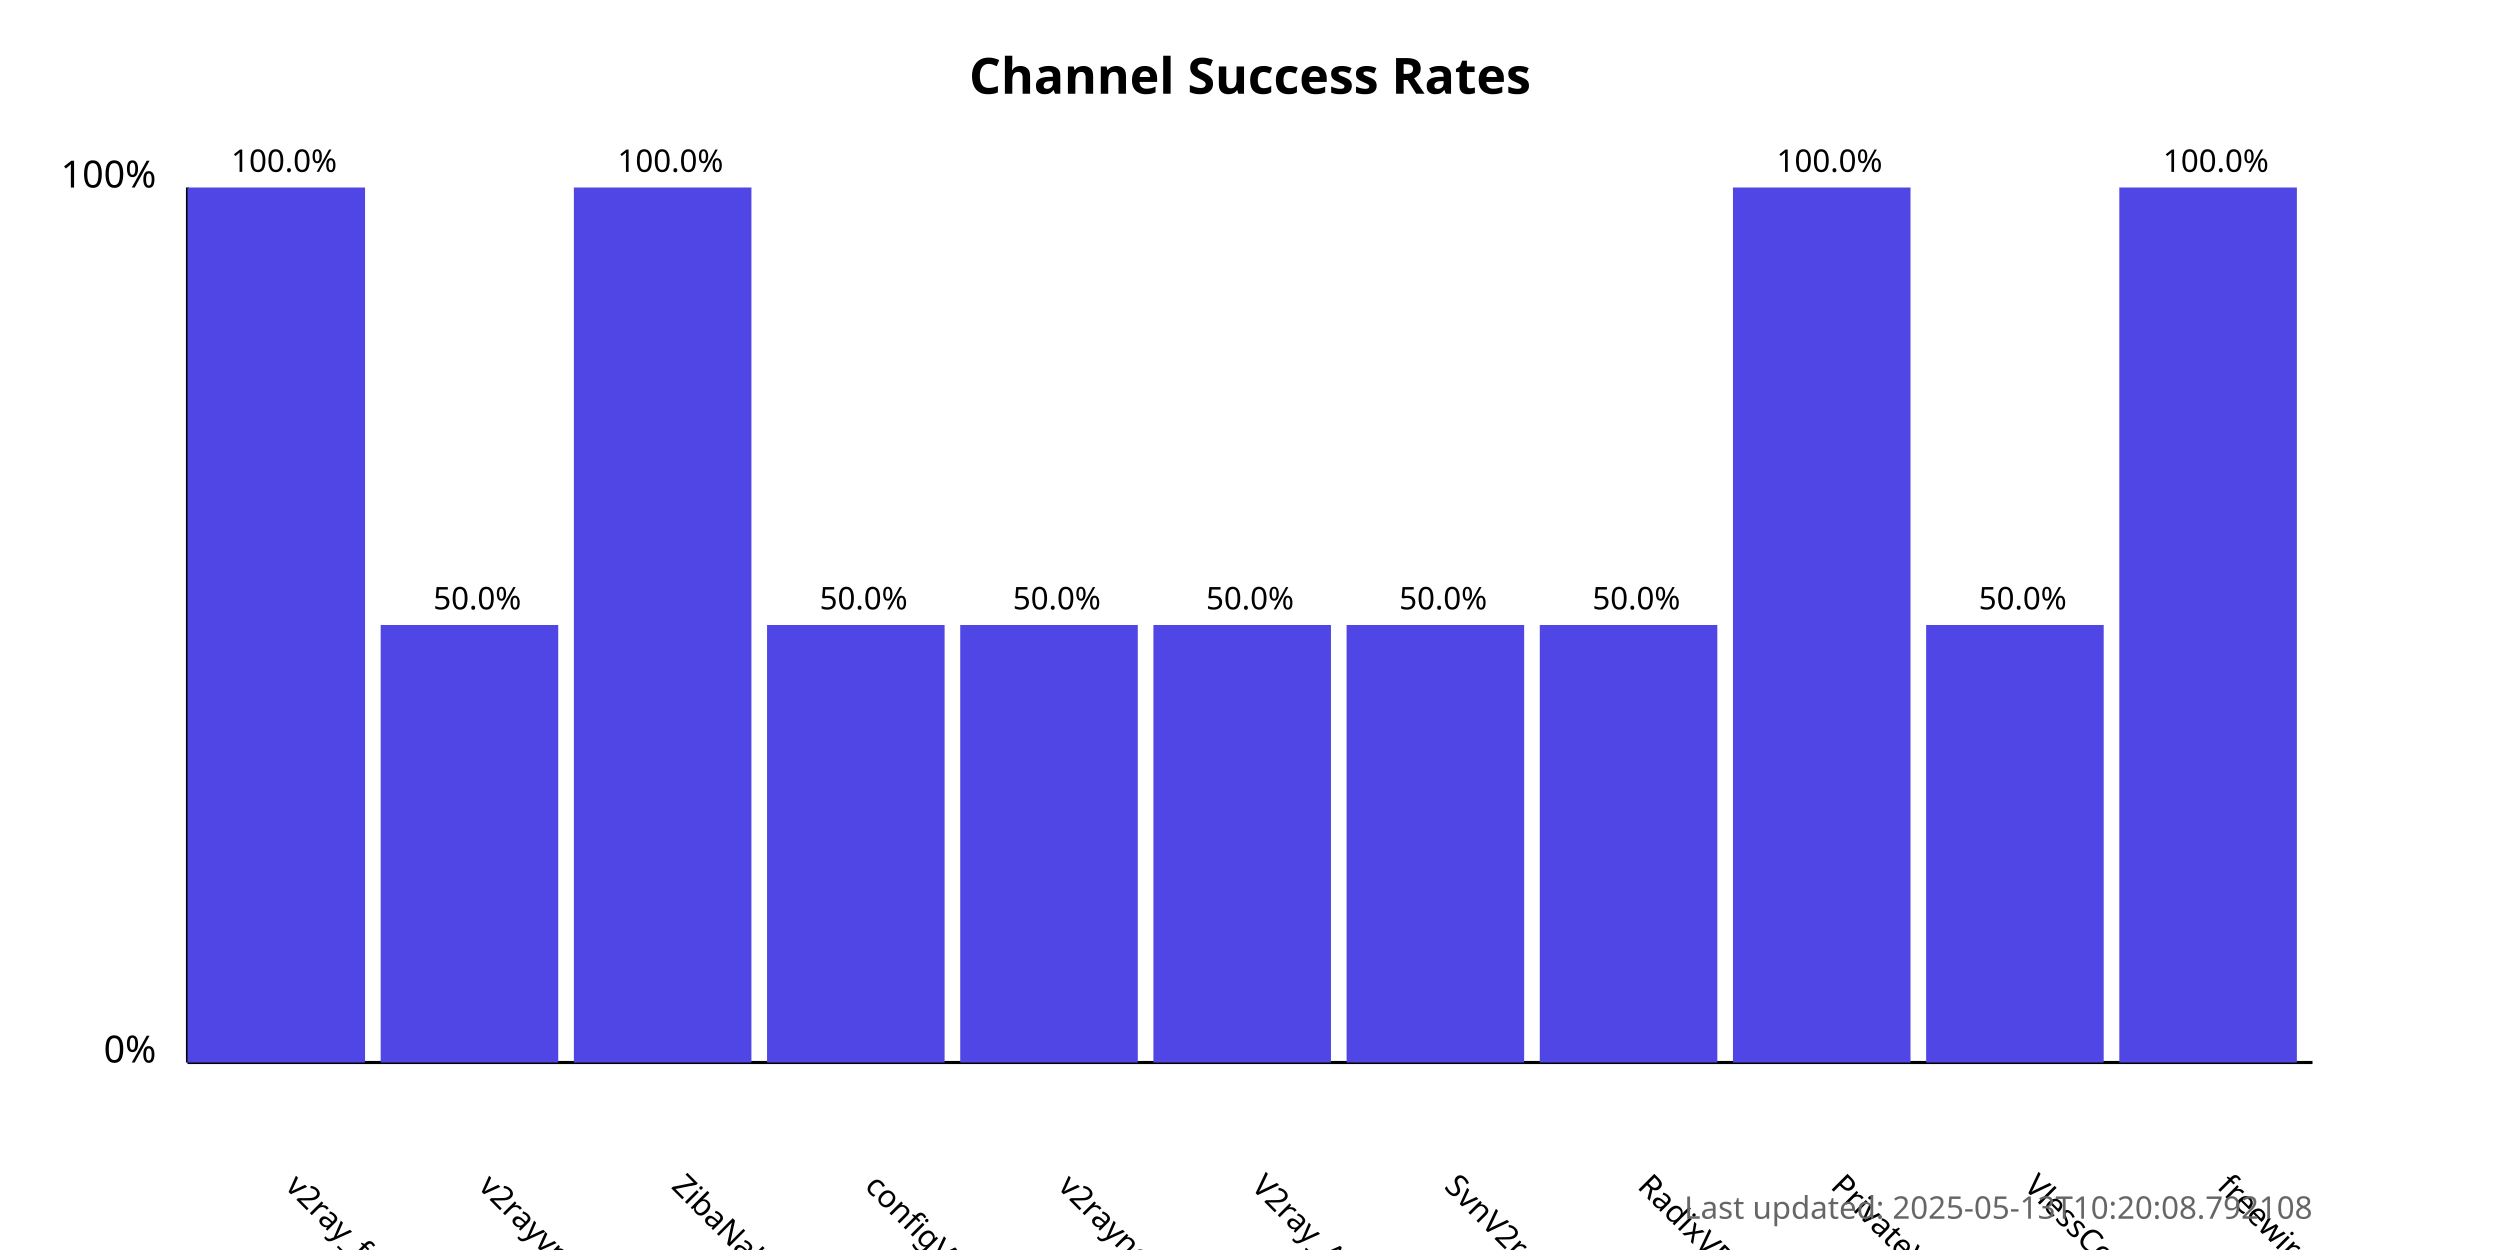
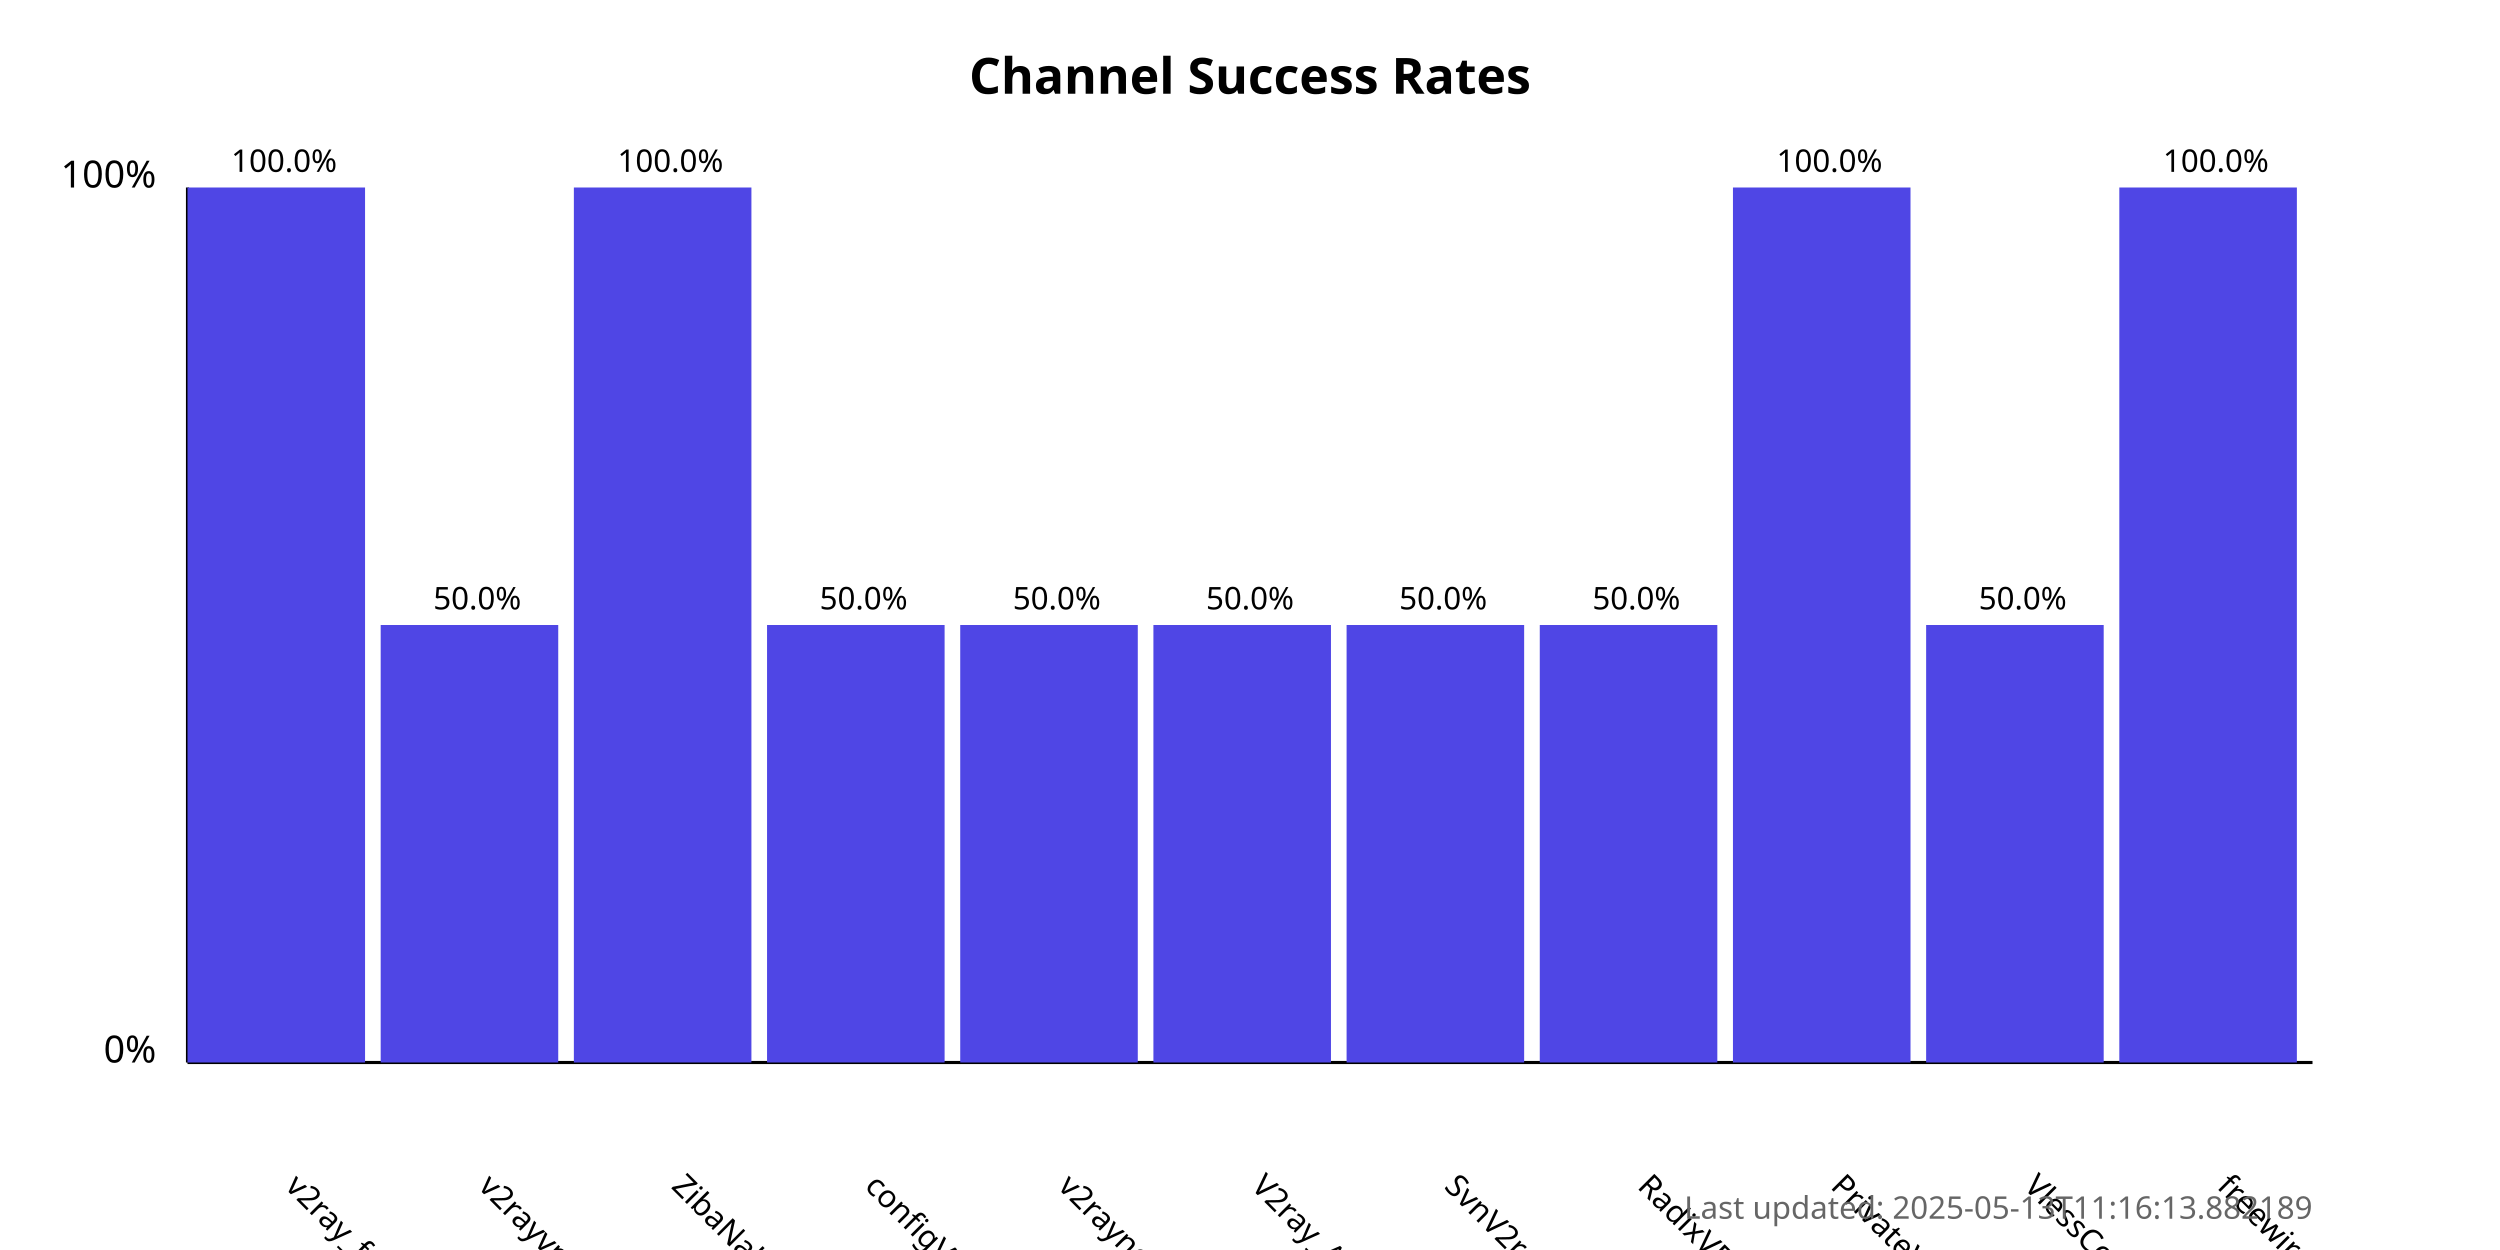
<svg xmlns="http://www.w3.org/2000/svg" width="800" height="400">
  <style>
            .chart-title { font: bold 16px sans-serif; }
            .axis-label { font: 12px sans-serif; }
            .tick-label { font: 10px sans-serif; }
            .bar { fill: #4f46e5; }
            .bar:hover { fill: #6366f1; }
            .timestamp { font: 10px sans-serif; fill: #666; }
        </style>
  <text x="400.0" y="30" text-anchor="middle" class="chart-title">
            Channel Success Rates
        </text>
  <line x1="60" y1="340" x2="60" y2="60" stroke="black" stroke-width="1" />
  <line x1="60" y1="340" x2="740" y2="340" stroke="black" stroke-width="1" />
  <text x="50" y="340" text-anchor="end" class="axis-label">0%</text>
  <text x="50" y="60" text-anchor="end" class="axis-label">100%</text>
  <g>
    <rect x="60" y="60.0" width="56.818" height="280.0" class="bar" />
    <text x="90.909" y="380" transform="rotate(45, 90.90909, 380)" text-anchor="start" class="tick-label">
                v2ray_free_conf
            </text>
    <text x="90.909" y="55.0" text-anchor="middle" class="tick-label">
                100.0%
            </text>
  </g>
  <g>
    <rect x="121.818" y="200.0" width="56.818" height="140.0" class="bar" />
    <text x="152.727" y="380" transform="rotate(45, 152.7273, 380)" text-anchor="start" class="tick-label">
                v2rayvpno
            </text>
    <text x="152.727" y="195.0" text-anchor="middle" class="tick-label">
                50.0%
            </text>
  </g>
  <g>
    <rect x="183.636" y="60.0" width="56.818" height="280.0" class="bar" />
    <text x="214.545" y="380" transform="rotate(45, 214.5455, 380)" text-anchor="start" class="tick-label">
                ZibaNabz
            </text>
    <text x="214.545" y="55.0" text-anchor="middle" class="tick-label">
                100.0%
            </text>
  </g>
  <g>
    <rect x="245.455" y="200.0" width="56.818" height="140.0" class="bar" />
    <text x="276.364" y="380" transform="rotate(45, 276.3636, 380)" text-anchor="start" class="tick-label">
                configV2rayForFree
            </text>
    <text x="276.364" y="195.0" text-anchor="middle" class="tick-label">
                50.0%
            </text>
  </g>
  <g>
    <rect x="307.273" y="200.0" width="56.818" height="140.0" class="bar" />
    <text x="338.182" y="380" transform="rotate(45, 338.1818, 380)" text-anchor="start" class="tick-label">
                v2rayngvpn
            </text>
    <text x="338.182" y="195.0" text-anchor="middle" class="tick-label">
                50.0%
            </text>
  </g>
  <g>
    <rect x="369.091" y="200.0" width="56.818" height="140.0" class="bar" />
    <text x="400.0" y="380" transform="rotate(45, 400.0, 380)" text-anchor="start" class="tick-label">
                V2ray_Alpha
            </text>
    <text x="400.0" y="195.0" text-anchor="middle" class="tick-label">
                50.0%
            </text>
  </g>
  <g>
    <rect x="430.909" y="200.0" width="56.818" height="140.0" class="bar" />
    <text x="461.818" y="380" transform="rotate(45, 461.8182, 380)" text-anchor="start" class="tick-label">
                SvnV2ray
            </text>
    <text x="461.818" y="195.0" text-anchor="middle" class="tick-label">
                50.0%
            </text>
  </g>
  <g>
    <rect x="492.727" y="200.0" width="56.818" height="140.0" class="bar" />
    <text x="523.636" y="380" transform="rotate(45, 523.6364, 380)" text-anchor="start" class="tick-label">
                RadixVPN
            </text>
    <text x="523.636" y="195.0" text-anchor="middle" class="tick-label">
                50.0%
            </text>
  </g>
  <g>
    <rect x="554.545" y="60.0" width="56.818" height="280.0" class="bar" />
    <text x="585.455" y="380" transform="rotate(45, 585.4545, 380)" text-anchor="start" class="tick-label">
                PrivateVPNs
            </text>
    <text x="585.455" y="55.0" text-anchor="middle" class="tick-label">
                100.0%
            </text>
  </g>
  <g>
    <rect x="616.364" y="200.0" width="56.818" height="140.0" class="bar" />
    <text x="647.273" y="380" transform="rotate(45, 647.2727, 380)" text-anchor="start" class="tick-label">
                VlessConfig
            </text>
    <text x="647.273" y="195.0" text-anchor="middle" class="tick-label">
                50.0%
            </text>
  </g>
  <g>
    <rect x="678.182" y="60.0" width="56.818" height="280.0" class="bar" />
    <text x="709.091" y="380" transform="rotate(45, 709.0909, 380)" text-anchor="start" class="tick-label">
                freewireguard
            </text>
    <text x="709.091" y="55.0" text-anchor="middle" class="tick-label">
                100.0%
            </text>
  </g>
  <text x="740" y="390" text-anchor="end" class="timestamp">
-             Last updated: 2025-05-13T10:20:08.792108
+             Last updated: 2025-05-13T11:16:13.882189
        </text>
</svg>
